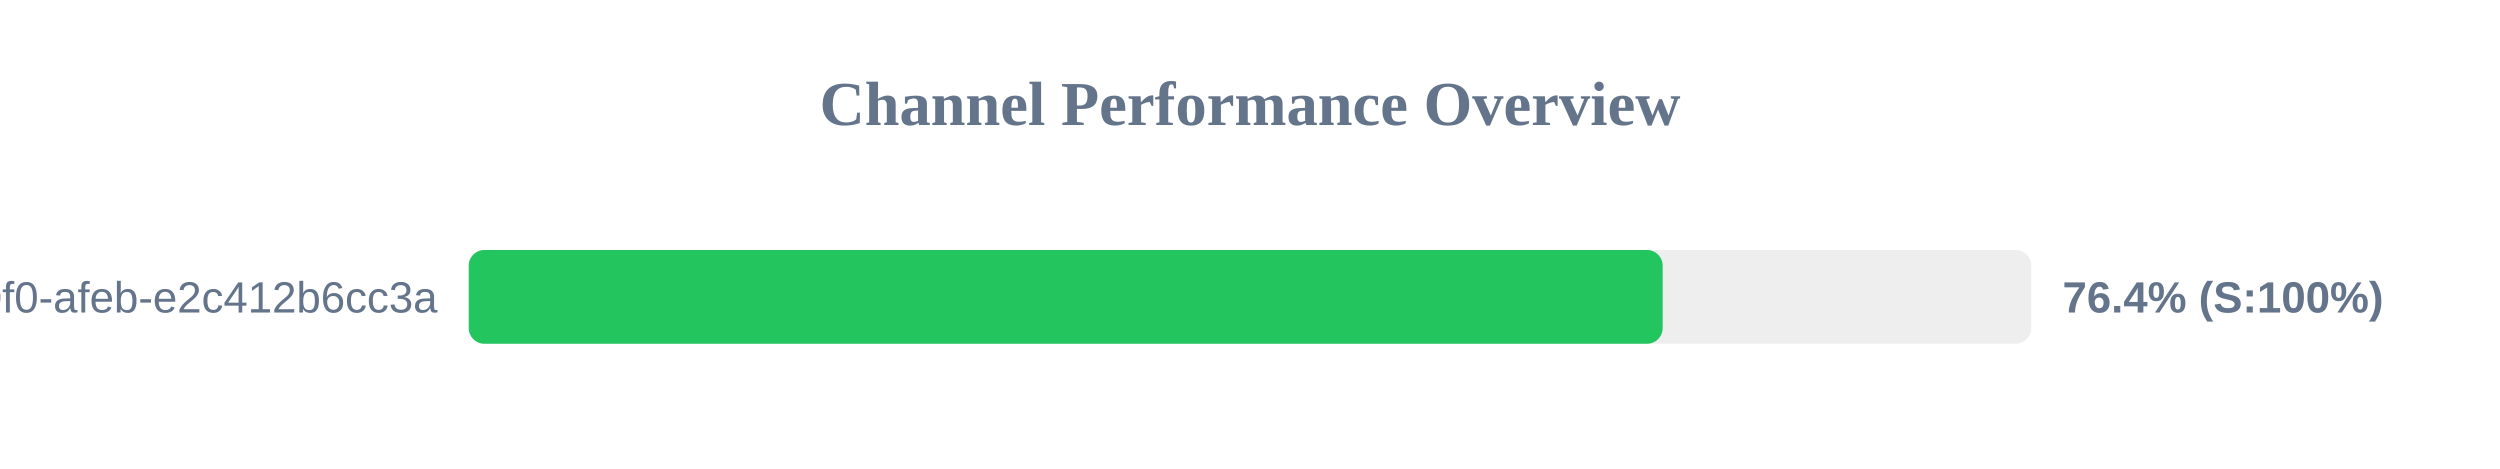
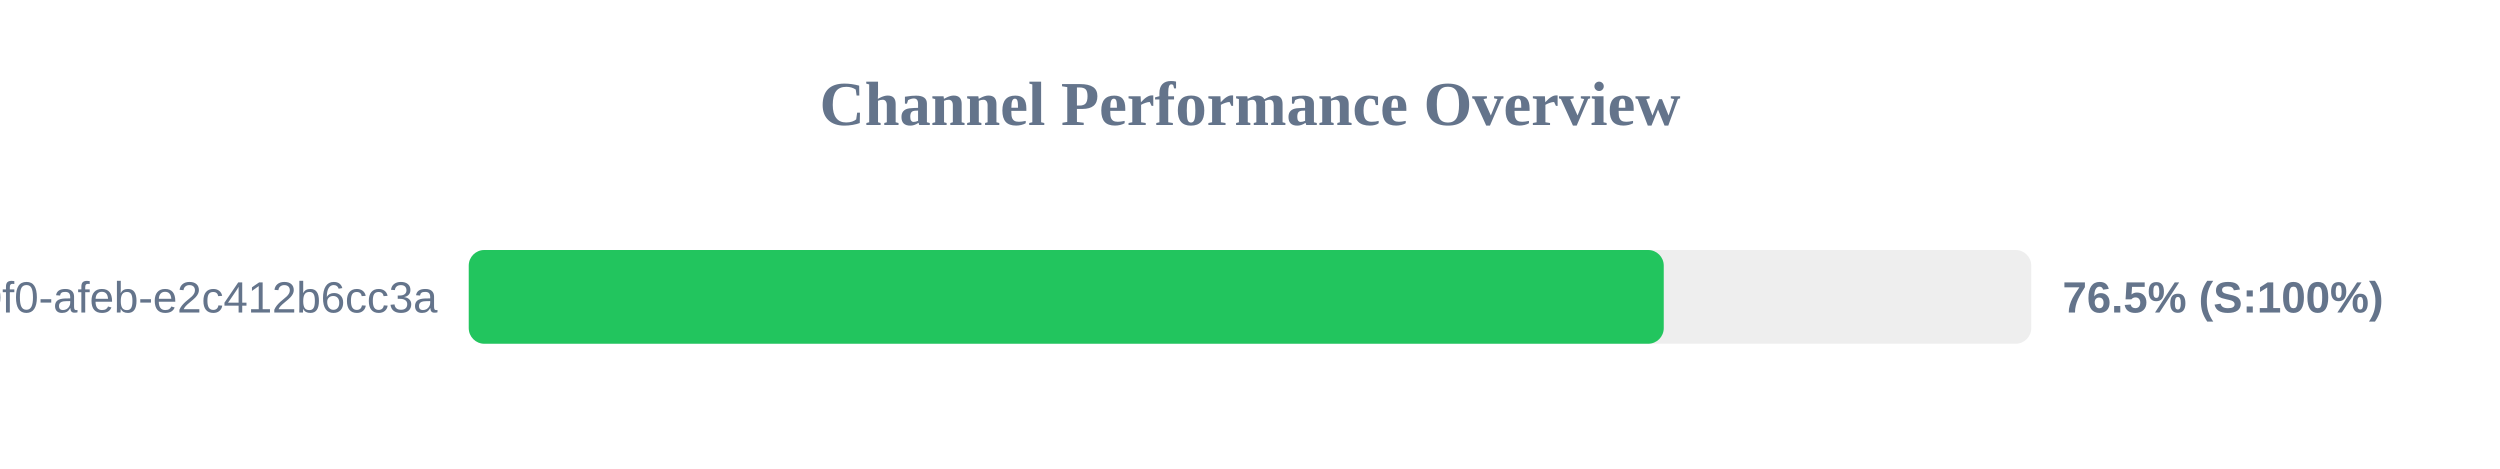
<svg xmlns="http://www.w3.org/2000/svg" width="800" height="150" version="1.1">
  <style>
        .row { font: 14px Arial; fill: #64748b; }
        .score { font: bold 14px Arial; fill: #64748b; }
    </style>
  <text x="400" y="40" text-anchor="middle" font-size="20px" font-weight="bold" fill="#64748b">Channel Performance Overview</text>
  <rect x="150" y="80" width="500" height="30" fill="#eee" rx="5" />
-   <rect x="150" y="80" width="382.05" height="30" fill="#22c55e" rx="5" />
+   <rect x="150" y="80" width="382.4" height="30" fill="#22c55e" rx="5" />
  <text x="140" y="100" text-anchor="end" class="row">?uuid=c6e02cd8-ce11-40f0-afeb-e2c412b6cc3a</text>
-   <text x="660" y="100" text-anchor="start" class="score">76.4% (S:100%)</text>
+   <text x="660" y="100" text-anchor="start" class="score">76.5% (S:100%)</text>
</svg>
